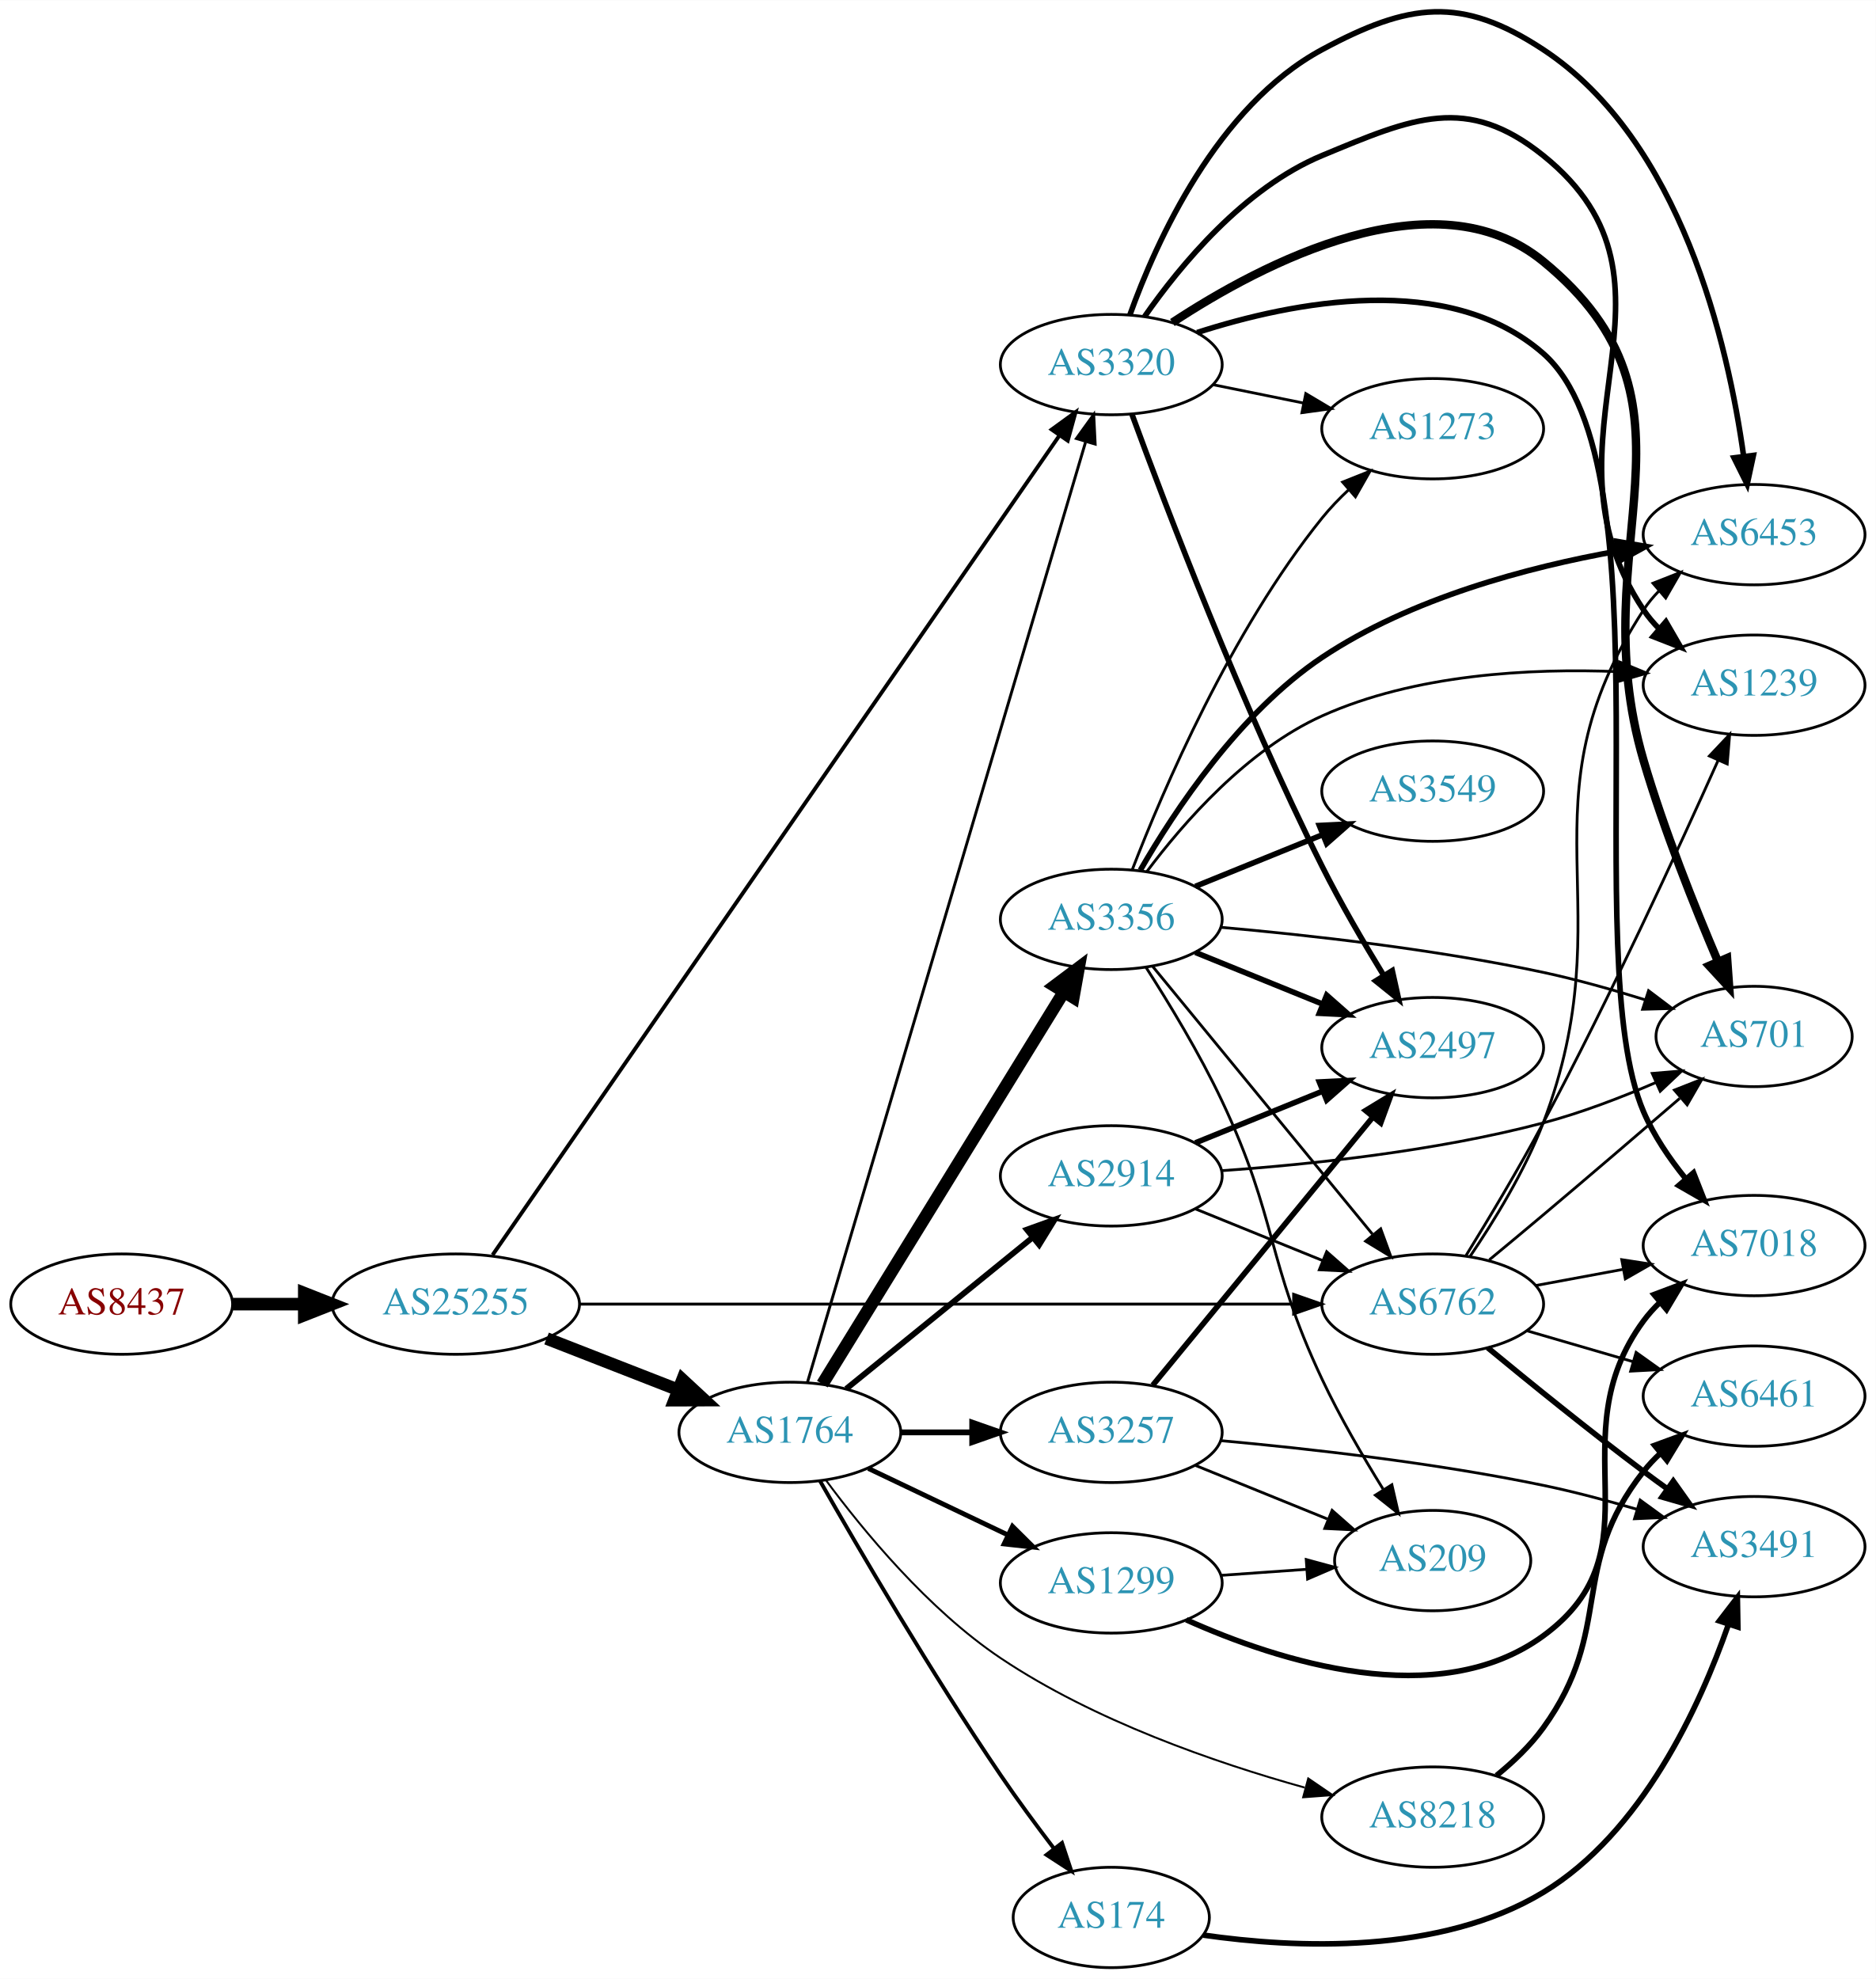
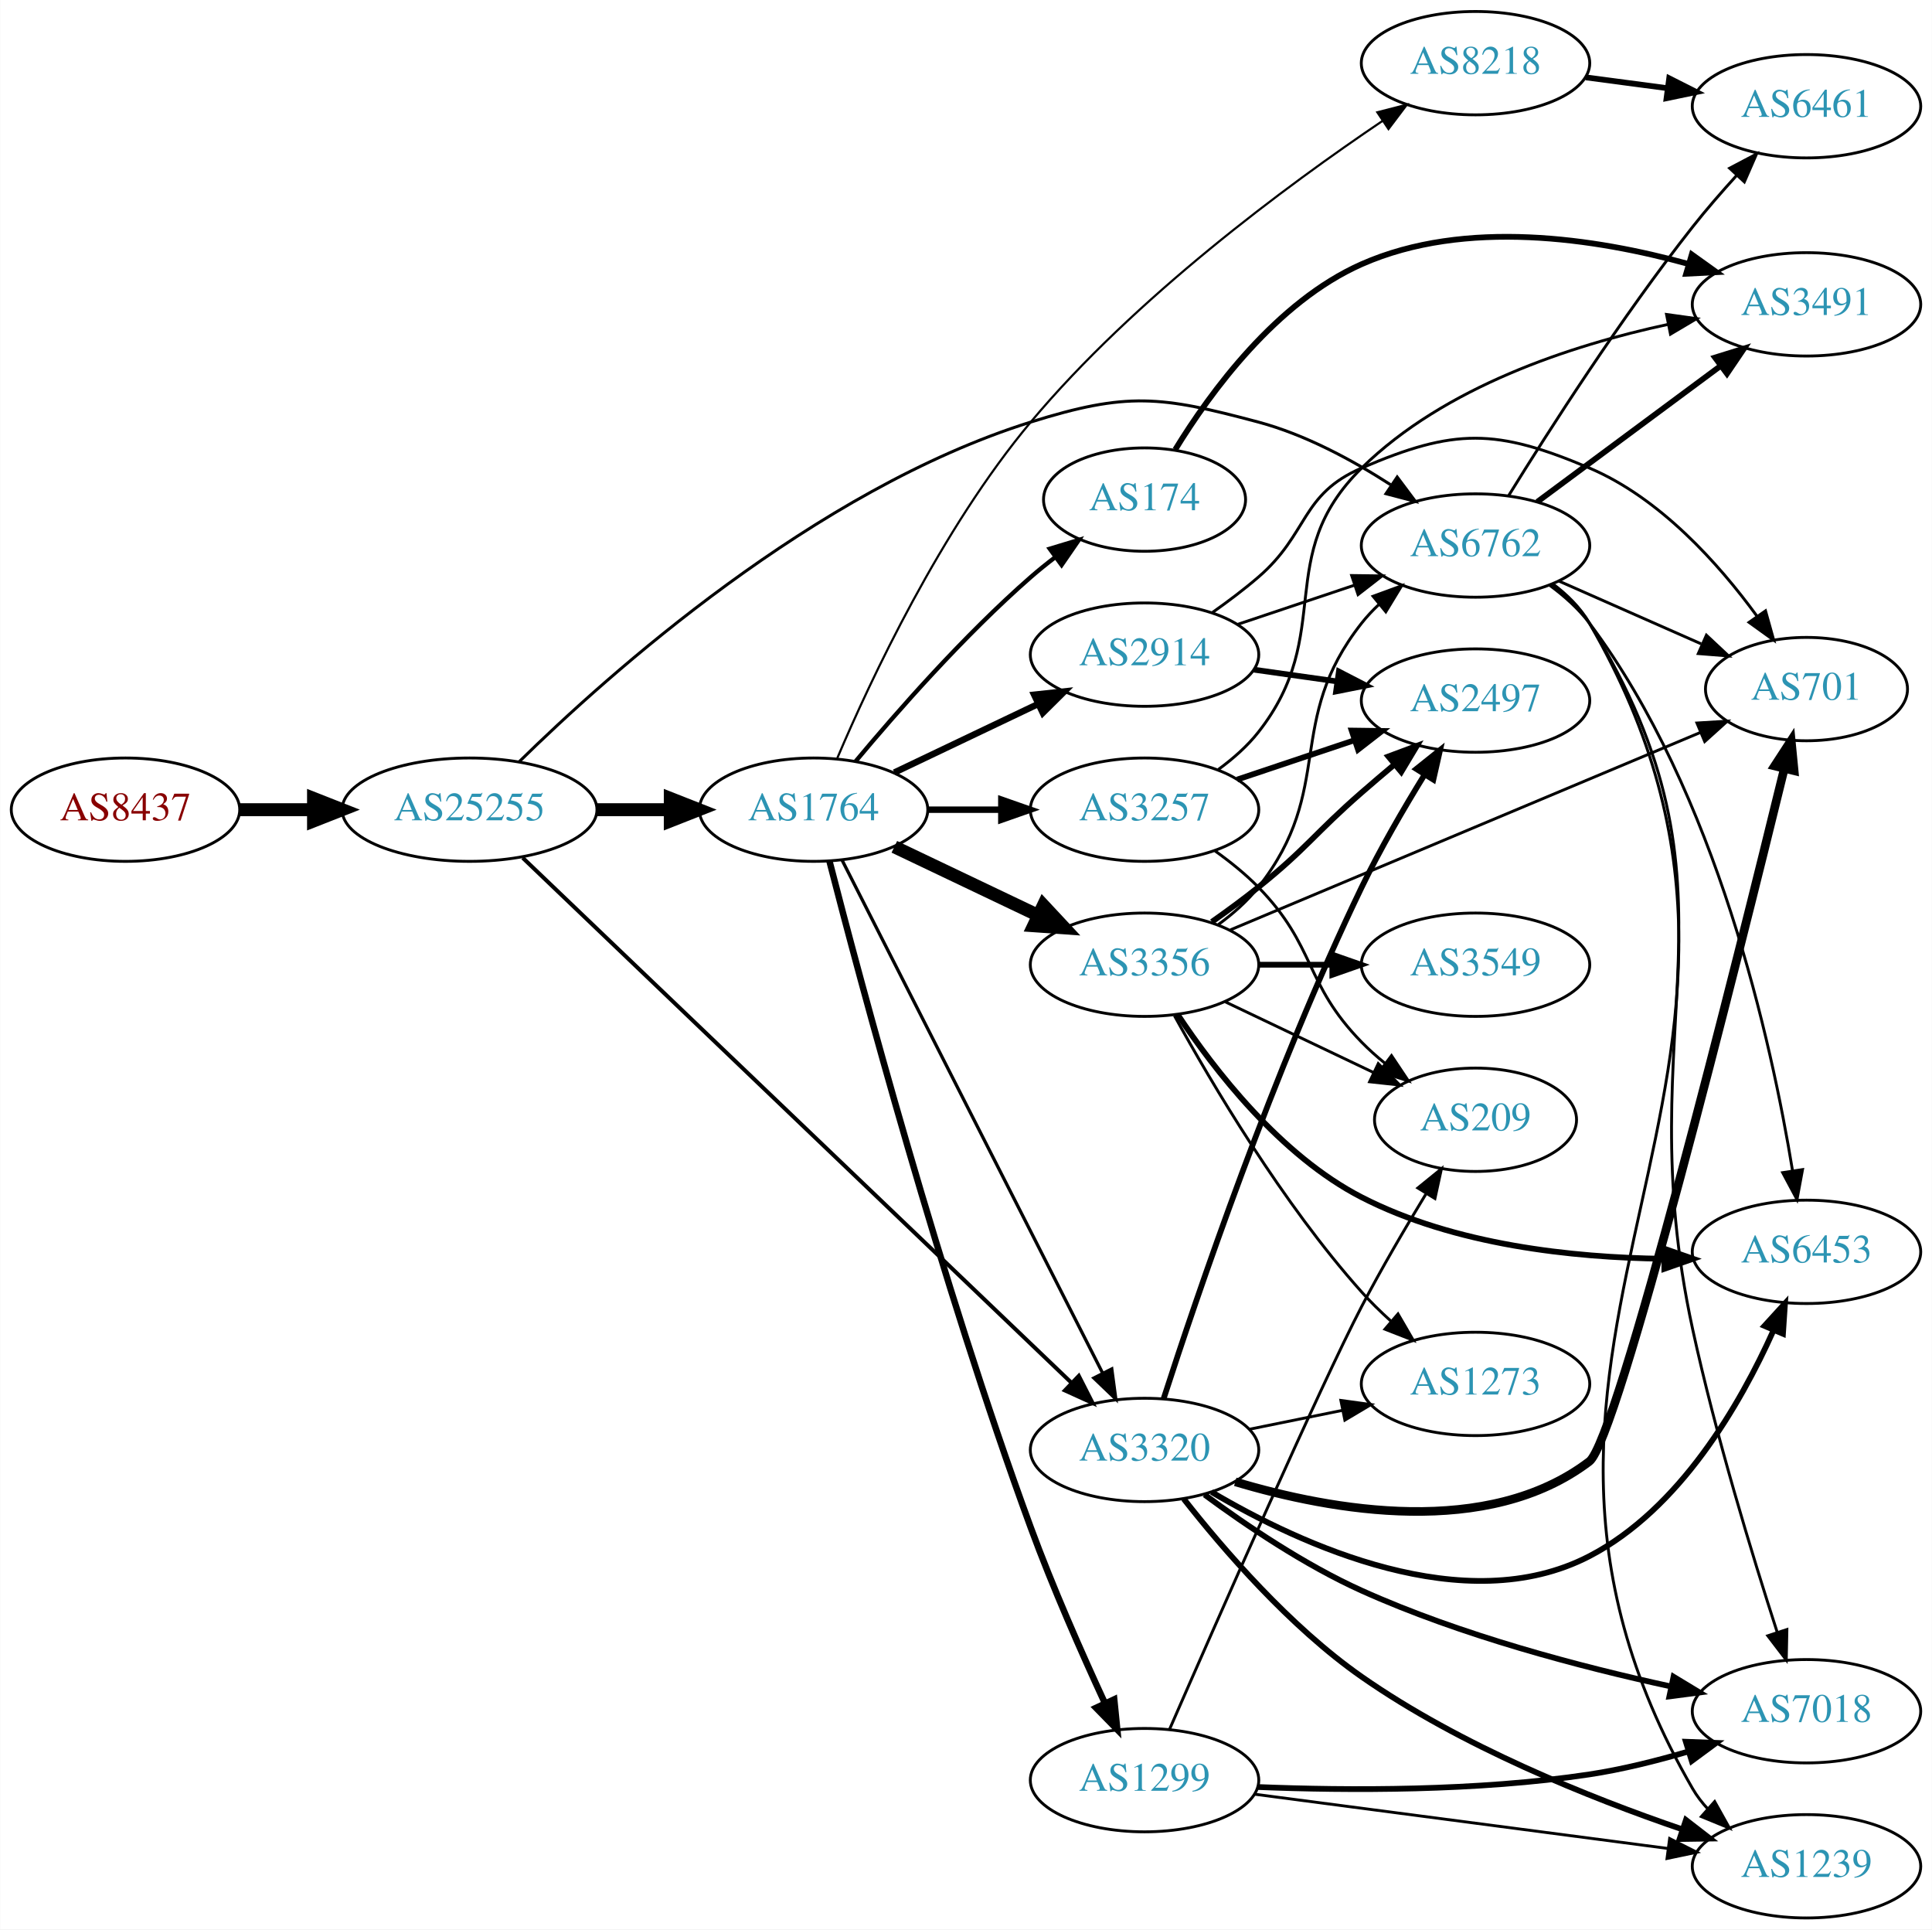
- <svg xmlns="http://www.w3.org/2000/svg" xmlns:xlink="http://www.w3.org/1999/xlink" width="673pt" height="710pt" viewBox="0.00 0.00 672.86 709.70">
-   <g id="graph0" class="graph" transform="scale(1 1) rotate(0) translate(4 705.702)">
-     <polygon fill="white" stroke="none" points="-4,4 -4,-705.702 668.857,-705.702 668.857,4 -4,4" />
+ <svg xmlns="http://www.w3.org/2000/svg" xmlns:xlink="http://www.w3.org/1999/xlink" width="673pt" height="672pt" viewBox="0.00 0.00 672.86 672.00">
+   <g id="graph0" class="graph" transform="scale(1 1) rotate(0) translate(4 668)">
+     <polygon fill="white" stroke="none" points="-4,4 -4,-668 668.857,-668 668.857,4 -4,4" />
    <g id="node1" class="node">
      <g id="a_node1">
        <a xlink:href="/asn/8437" xlink:title="AS8437 ~ Hutchison Drei Austria GmbH [AT]">
-           <ellipse fill="#ffffff" stroke="black" cx="39.647" cy="-238" rx="39.794" ry="18" />
-           <text text-anchor="middle" x="39.647" y="-234.3" font-family="Times,serif" font-size="14.00" fill="#880000">AS8437</text>
+           <ellipse fill="#ffffff" stroke="black" cx="39.647" cy="-386" rx="39.794" ry="18" />
+           <text text-anchor="middle" x="39.647" y="-382.3" font-family="Times,serif" font-size="14.00" fill="#880000">AS8437</text>
        </a>
      </g>
    </g>
    <g id="node2" class="node">
      <g id="a_node2">
        <a xlink:href="/asn/25255" xlink:title="AS25255 ~ ==&gt; TELE2 AUSTRIA &lt;== [AT]">
-           <ellipse fill="#ffffff" stroke="black" cx="159.489" cy="-238" rx="44.393" ry="18" />
-           <text text-anchor="middle" x="159.489" y="-234.3" font-family="Times,serif" font-size="14.00" fill="#2c94b3">AS25255</text>
+           <ellipse fill="#ffffff" stroke="black" cx="159.489" cy="-386" rx="44.393" ry="18" />
+           <text text-anchor="middle" x="159.489" y="-382.3" font-family="Times,serif" font-size="14.00" fill="#2c94b3">AS25255</text>
        </a>
      </g>
    </g>
    <g id="edge1" class="edge">
-       <path fill="none" stroke="black" stroke-width="4.5" d="M79.559,-238C87.662,-238 96.337,-238 104.863,-238" />
-       <polygon fill="black" stroke="black" stroke-width="4.5" points="105.141,-241.938 115.141,-238 105.141,-234.063 105.141,-241.938" />
+       <path fill="none" stroke="black" stroke-width="4.5" d="M79.559,-386C87.662,-386 96.337,-386 104.863,-386" />
+       <polygon fill="black" stroke="black" stroke-width="4.5" points="105.141,-389.938 115.141,-386 105.141,-382.063 105.141,-389.938" />
    </g>
    <g id="node3" class="node">
      <g id="a_node3">
        <a xlink:href="/asn/1764" xlink:title="AS1764 ~ NEXTLAYER-AS [AT]">
-           <ellipse fill="#ffffff" stroke="black" cx="279.332" cy="-192" rx="39.794" ry="18" />
-           <text text-anchor="middle" x="279.332" y="-188.3" font-family="Times,serif" font-size="14.00" fill="#2c94b3">AS1764</text>
+           <ellipse fill="#ffffff" stroke="black" cx="279.332" cy="-386" rx="39.794" ry="18" />
+           <text text-anchor="middle" x="279.332" y="-382.3" font-family="Times,serif" font-size="14.00" fill="#2c94b3">AS1764</text>
        </a>
      </g>
    </g>
    <g id="edge2" class="edge">
-       <path fill="none" stroke="black" stroke-width="4.5" d="M192.069,-225.673C206.498,-220.04 223.737,-213.311 238.999,-207.354" />
-       <polygon fill="black" stroke="black" stroke-width="4.5" points="240.809,-210.874 248.692,-203.57 237.945,-203.538 240.809,-210.874" />
+       <path fill="none" stroke="black" stroke-width="4.5" d="M203.7,-386C212.013,-386 220.775,-386 229.258,-386" />
+       <polygon fill="black" stroke="black" stroke-width="4.5" points="229.416,-389.938 239.416,-386 229.416,-382.063 229.416,-389.938" />
    </g>
    <g id="node4" class="node">
      <g id="a_node4">
-         <a xlink:href="/asn/3320" xlink:title="AS3320 ~ DTAG [DE]">
-           <ellipse fill="#ffffff" stroke="black" cx="394.625" cy="-575" rx="39.794" ry="18" />
-           <text text-anchor="middle" x="394.625" y="-571.3" font-family="Times,serif" font-size="14.00" fill="#2c94b3">AS3320</text>
+         <a xlink:href="/asn/6762" xlink:title="AS6762 ~ TELECOM ITALIA SPARKLE S.p.A. [IT]">
+           <ellipse fill="#ffffff" stroke="black" cx="509.918" cy="-478" rx="39.794" ry="18" />
+           <text text-anchor="middle" x="509.918" y="-474.3" font-family="Times,serif" font-size="14.00" fill="#2c94b3">AS6762</text>
        </a>
      </g>
    </g>
    <g id="edge3" class="edge">
-       <path fill="none" stroke="black" stroke-width="1.385" d="M172.695,-255.644C211.262,-311.392 330.62,-483.927 375.932,-549.425" />
-       <polygon fill="black" stroke="black" stroke-width="1.385" points="373.25,-551.7 381.818,-557.933 379.007,-547.718 373.25,-551.7" />
+       <path fill="none" stroke="black" stroke-width="1.038" d="M176.757,-402.673C207.922,-433.274 279.665,-497.423 354.978,-521 388.61,-531.528 400.226,-530.104 434.271,-521 450.588,-516.636 467.037,-507.754 480.324,-499.189" />
+       <polygon fill="black" stroke="black" stroke-width="1.038" points="482.633,-501.855 488.978,-493.37 478.727,-496.046 482.633,-501.855" />
    </g>
    <g id="node5" class="node">
      <g id="a_node5">
-         <a xlink:href="/asn/6762" xlink:title="AS6762 ~ TELECOM ITALIA SPARKLE S.p.A. [IT]">
-           <ellipse fill="#ffffff" stroke="black" cx="509.918" cy="-238" rx="39.794" ry="18" />
-           <text text-anchor="middle" x="509.918" y="-234.3" font-family="Times,serif" font-size="14.00" fill="#2c94b3">AS6762</text>
+         <a xlink:href="/asn/3320" xlink:title="AS3320 ~ DTAG [DE]">
+           <ellipse fill="#ffffff" stroke="black" cx="394.625" cy="-163" rx="39.794" ry="18" />
+           <text text-anchor="middle" x="394.625" y="-159.3" font-family="Times,serif" font-size="14.00" fill="#2c94b3">AS3320</text>
        </a>
      </g>
    </g>
    <g id="edge4" class="edge">
-       <path fill="none" stroke="black" stroke-width="1.038" d="M203.913,-238C269.07,-238 391.745,-238 459.984,-238" />
-       <polygon fill="black" stroke="black" stroke-width="1.038" points="460.047,-241.5 470.047,-238 460.047,-234.5 460.047,-241.5" />
+       <path fill="none" stroke="black" stroke-width="1.385" d="M178.012,-369.239C219.14,-329.899 321.936,-231.572 369.179,-186.383" />
+       <polygon fill="black" stroke="black" stroke-width="1.385" points="371.725,-188.791 376.532,-179.35 366.886,-183.733 371.725,-188.791" />
    </g>
    <g id="edge11" class="edge">
-       <path fill="none" stroke="black" stroke-width="1.038" d="M285.644,-209.959C303.782,-271.276 363.353,-472.662 385.359,-547.057" />
-       <polygon fill="black" stroke="black" stroke-width="1.038" points="382.131,-548.483 388.324,-557.08 388.843,-546.498 382.131,-548.483" />
+       <path fill="none" stroke="black" stroke-width="1.125" d="M289.222,-368.502C308.945,-329.679 356.475,-236.123 379.986,-189.846" />
+       <polygon fill="black" stroke="black" stroke-width="1.125" points="383.21,-191.226 384.619,-180.726 376.969,-188.056 383.21,-191.226" />
    </g>
    <g id="node6" class="node">
      <g id="a_node6">
-         <a xlink:href="/asn/8218" xlink:title="AS8218 ~ legacy Neotelecoms [FR]">
-           <ellipse fill="#ffffff" stroke="black" cx="509.918" cy="-54" rx="39.794" ry="18" />
-           <text text-anchor="middle" x="509.918" y="-50.3" font-family="Times,serif" font-size="14.00" fill="#2c94b3">AS8218</text>
+         <a xlink:href="/asn/3356" xlink:title="AS3356 ~ Level 3 Parent, LLC [US]">
+           <ellipse fill="#ffffff" stroke="black" cx="394.625" cy="-332" rx="39.794" ry="18" />
+           <text text-anchor="middle" x="394.625" y="-328.3" font-family="Times,serif" font-size="14.00" fill="#2c94b3">AS3356</text>
        </a>
      </g>
    </g>
    <g id="edge5" class="edge">
-       <path fill="none" stroke="black" stroke-width="0.692" d="M292.23,-174.9C305.618,-156.791 328.925,-128.459 354.978,-111 388.41,-88.596 431.801,-73.564 463.99,-64.589" />
-       <polygon fill="black" stroke="black" stroke-width="0.692" points="465.276,-67.868 474.021,-61.886 463.455,-61.109 465.276,-67.868" />
+       <path fill="none" stroke="black" stroke-width="4.5" d="M307.468,-373.066C322.462,-365.919 341.283,-356.948 357.506,-349.215" />
+       <polygon fill="black" stroke="black" stroke-width="4.5" points="359.377,-352.686 366.71,-344.829 355.988,-345.577 359.377,-352.686" />
    </g>
    <g id="node7" class="node">
      <g id="a_node7">
-         <a xlink:href="/asn/3356" xlink:title="AS3356 ~ Level 3 Parent, LLC [US]">
-           <ellipse fill="#ffffff" stroke="black" cx="394.625" cy="-376" rx="39.794" ry="18" />
-           <text text-anchor="middle" x="394.625" y="-372.3" font-family="Times,serif" font-size="14.00" fill="#2c94b3">AS3356</text>
+         <a xlink:href="/asn/3257" xlink:title="AS3257 ~ GTT [DE]">
+           <ellipse fill="#ffffff" stroke="black" cx="394.625" cy="-386" rx="39.794" ry="18" />
+           <text text-anchor="middle" x="394.625" y="-382.3" font-family="Times,serif" font-size="14.00" fill="#2c94b3">AS3257</text>
        </a>
      </g>
    </g>
    <g id="edge6" class="edge">
-       <path fill="none" stroke="black" stroke-width="4.5" d="M290.99,-209.31C310.896,-241.639 353.831,-311.372 377.371,-349.603" />
-       <polygon fill="black" stroke="black" stroke-width="4.5" points="374.316,-352.151 382.912,-358.602 381.022,-348.022 374.316,-352.151" />
+       <path fill="none" stroke="black" stroke-width="2.25" d="M319.004,-386C327.207,-386 335.971,-386 344.503,-386" />
+       <polygon fill="black" stroke="black" stroke-width="2.25" points="344.742,-389.5 354.742,-386 344.742,-382.5 344.742,-389.5" />
    </g>
    <g id="node8" class="node">
      <g id="a_node8">
-         <a xlink:href="/asn/1299" xlink:title="AS1299 ~ Telia Carrier [EU]">
-           <ellipse fill="#ffffff" stroke="black" cx="394.625" cy="-138" rx="39.794" ry="18" />
-           <text text-anchor="middle" x="394.625" y="-134.3" font-family="Times,serif" font-size="14.00" fill="#2c94b3">AS1299</text>
+         <a xlink:href="/asn/2914" xlink:title="AS2914 ~ NTT America, Inc. [US]">
+           <ellipse fill="#ffffff" stroke="black" cx="394.625" cy="-440" rx="39.794" ry="18" />
+           <text text-anchor="middle" x="394.625" y="-436.3" font-family="Times,serif" font-size="14.00" fill="#2c94b3">AS2914</text>
        </a>
      </g>
    </g>
    <g id="edge7" class="edge">
-       <path fill="none" stroke="black" stroke-width="1.731" d="M307.468,-179.066C322.462,-171.919 341.283,-162.948 357.506,-155.215" />
-       <polygon fill="black" stroke="black" stroke-width="1.731" points="359.188,-158.291 366.71,-150.829 356.177,-151.972 359.188,-158.291" />
+       <path fill="none" stroke="black" stroke-width="2.25" d="M307.468,-398.934C322.462,-406.081 341.283,-415.052 357.506,-422.785" />
+       <polygon fill="black" stroke="black" stroke-width="2.25" points="356.177,-426.028 366.71,-427.171 359.188,-419.709 356.177,-426.028" />
    </g>
    <g id="node9" class="node">
      <g id="a_node9">
        <a xlink:href="/asn/174" xlink:title="AS174 ~ Cogent Communications [US]">
-           <ellipse fill="#ffffff" stroke="black" cx="394.625" cy="-18" rx="35.194" ry="18" />
-           <text text-anchor="middle" x="394.625" y="-14.3" font-family="Times,serif" font-size="14.00" fill="#2c94b3">AS174</text>
+           <ellipse fill="#ffffff" stroke="black" cx="394.625" cy="-494" rx="35.194" ry="18" />
+           <text text-anchor="middle" x="394.625" y="-490.3" font-family="Times,serif" font-size="14.00" fill="#2c94b3">AS174</text>
        </a>
      </g>
    </g>
    <g id="edge8" class="edge">
-       <path fill="none" stroke="black" stroke-width="1.385" d="M290.17,-174.536C303.955,-150.367 330.125,-105.566 354.978,-69 360.911,-60.272 367.762,-50.998 374.034,-42.786" />
-       <polygon fill="black" stroke="black" stroke-width="1.385" points="376.952,-44.733 380.296,-34.68 371.413,-40.453 376.952,-44.733" />
+       <path fill="none" stroke="black" stroke-width="1.5" d="M293.962,-402.817C308.244,-419.929 331.791,-446.745 354.978,-467 357.648,-469.332 360.521,-471.648 363.451,-473.886" />
+       <polygon fill="black" stroke="black" stroke-width="1.5" points="361.602,-476.87 371.742,-479.939 365.729,-471.216 361.602,-476.87" />
    </g>
    <g id="node10" class="node">
      <g id="a_node10">
-         <a xlink:href="/asn/2914" xlink:title="AS2914 ~ NTT America, Inc. [US]">
-           <ellipse fill="#ffffff" stroke="black" cx="394.625" cy="-284" rx="39.794" ry="18" />
-           <text text-anchor="middle" x="394.625" y="-280.3" font-family="Times,serif" font-size="14.00" fill="#2c94b3">AS2914</text>
+         <a xlink:href="/asn/1299" xlink:title="AS1299 ~ Telia Carrier [EU]">
+           <ellipse fill="#ffffff" stroke="black" cx="394.625" cy="-48" rx="39.794" ry="18" />
+           <text text-anchor="middle" x="394.625" y="-44.3" font-family="Times,serif" font-size="14.00" fill="#2c94b3">AS1299</text>
        </a>
      </g>
    </g>
    <g id="edge9" class="edge">
-       <path fill="none" stroke="black" stroke-width="2.077" d="M299.55,-207.607C317.942,-222.542 345.862,-245.214 366.512,-261.983" />
-       <polygon fill="black" stroke="black" stroke-width="2.077" points="364.342,-264.73 374.312,-268.317 368.755,-259.296 364.342,-264.73" />
+       <path fill="none" stroke="black" stroke-width="2.25" d="M284.841,-368.174C295.473,-326.84 323.589,-221.464 354.978,-136 362.624,-115.181 372.748,-92.259 380.716,-75.029" />
+       <polygon fill="black" stroke="black" stroke-width="2.25" points="384.059,-76.143 385.123,-65.602 377.718,-73.178 384.059,-76.143" />
    </g>
    <g id="node11" class="node">
      <g id="a_node11">
-         <a xlink:href="/asn/3257" xlink:title="AS3257 ~ GTT [DE]">
-           <ellipse fill="#ffffff" stroke="black" cx="394.625" cy="-192" rx="39.794" ry="18" />
-           <text text-anchor="middle" x="394.625" y="-188.3" font-family="Times,serif" font-size="14.00" fill="#2c94b3">AS3257</text>
+         <a xlink:href="/asn/8218" xlink:title="AS8218 ~ legacy Neotelecoms [FR]">
+           <ellipse fill="#ffffff" stroke="black" cx="509.918" cy="-646" rx="39.794" ry="18" />
+           <text text-anchor="middle" x="509.918" y="-642.3" font-family="Times,serif" font-size="14.00" fill="#2c94b3">AS8218</text>
        </a>
      </g>
    </g>
    <g id="edge10" class="edge">
-       <path fill="none" stroke="black" stroke-width="2.077" d="M319.004,-192C327.207,-192 335.971,-192 344.503,-192" />
-       <polygon fill="black" stroke="black" stroke-width="2.077" points="344.742,-195.5 354.742,-192 344.742,-188.5 344.742,-195.5" />
+       <path fill="none" stroke="black" stroke-width="0.75" d="M287.595,-403.95C299.162,-431.158 323.691,-483.623 354.978,-521 391.187,-564.257 444.11,-603.35 477.517,-625.888" />
+       <polygon fill="black" stroke="black" stroke-width="0.75" points="475.717,-628.894 485.98,-631.524 479.597,-623.068 475.717,-628.894" />
+     </g>
+     <g id="node12" class="node">
+       <g id="a_node12">
+         <a xlink:href="/asn/6461" xlink:title="AS6461 ~ Zayo Bandwidth [US]">
+           <ellipse fill="#ffffff" stroke="black" cx="625.21" cy="-631" rx="39.794" ry="18" />
+           <text text-anchor="middle" x="625.21" y="-627.3" font-family="Times,serif" font-size="14.00" fill="#2c94b3">AS6461</text>
+         </a>
+       </g>
+     </g>
+     <g id="edge34" class="edge">
+       <path fill="none" stroke="black" d="M521.522,-495.491C535.339,-517.855 560.68,-557.458 585.564,-589 590.29,-594.99 595.669,-601.177 600.881,-606.899" />
+       <polygon fill="black" stroke="black" points="598.437,-609.411 607.808,-614.354 603.564,-604.646 598.437,-609.411" />
    </g>
    <g id="node14" class="node">
      <g id="a_node14">
-         <a xlink:href="/asn/2497" xlink:title="AS2497 ~ Internet Initiative Japan Inc. [JP]">
-           <ellipse fill="#ffffff" stroke="black" cx="509.918" cy="-330" rx="39.794" ry="18" />
-           <text text-anchor="middle" x="509.918" y="-326.3" font-family="Times,serif" font-size="14.00" fill="#2c94b3">AS2497</text>
-         </a>
-       </g>
-     </g>
-     <g id="edge21" class="edge">
-       <path fill="none" stroke="black" stroke-width="2" d="M402.016,-557.251C414.011,-524.531 441.309,-452.762 470.271,-395 476.864,-381.85 485.089,-367.759 492.255,-356.07" />
-       <polygon fill="black" stroke="black" stroke-width="2" points="495.416,-357.615 497.723,-347.275 489.471,-353.92 495.416,-357.615" />
+         <a xlink:href="/asn/1239" xlink:title="AS1239 ~ Sprint [US]">
+           <ellipse fill="#ffffff" stroke="black" cx="625.21" cy="-18" rx="39.794" ry="18" />
+           <text text-anchor="middle" x="625.21" y="-14.3" font-family="Times,serif" font-size="14.00" fill="#2c94b3">AS1239</text>
+         </a>
+       </g>
+     </g>
+     <g id="edge30" class="edge">
+       <path fill="none" stroke="black" d="M536.746,-464.711C541.776,-460.95 546.448,-456.384 549.564,-451 640.315,-294.218 494.813,-201.782 585.564,-45 587.025,-42.477 588.827,-40.132 590.848,-37.967" />
+       <polygon fill="black" stroke="black" points="593.22,-40.542 598.382,-31.289 588.577,-35.303 593.22,-40.542" />
    </g>
    <g id="node15" class="node">
      <g id="a_node15">
-         <a xlink:href="/asn/1239" xlink:title="AS1239 ~ Sprint [US]">
-           <ellipse fill="#ffffff" stroke="black" cx="625.21" cy="-460" rx="39.794" ry="18" />
-           <text text-anchor="middle" x="625.21" y="-456.3" font-family="Times,serif" font-size="14.00" fill="#2c94b3">AS1239</text>
-         </a>
-       </g>
-     </g>
-     <g id="edge24" class="edge">
-       <path fill="none" stroke="black" stroke-width="2" d="M406.605,-592.283C419.362,-610.573 442.28,-638.367 470.271,-650 502.814,-663.525 522.089,-672.069 549.564,-650 607.405,-603.54 544.338,-548.682 585.564,-487 587.184,-484.576 589.102,-482.303 591.203,-480.188" />
-       <polygon fill="black" stroke="black" stroke-width="2" points="593.57,-482.768 598.886,-473.604 589.016,-477.453 593.57,-482.768" />
+         <a xlink:href="/asn/7018" xlink:title="AS7018 ~ AT&amp;T Services, Inc. [US]">
+           <ellipse fill="#ffffff" stroke="black" cx="625.21" cy="-72" rx="39.794" ry="18" />
+           <text text-anchor="middle" x="625.21" y="-68.3" font-family="Times,serif" font-size="14.00" fill="#2c94b3">AS7018</text>
+         </a>
+       </g>
+     </g>
+     <g id="edge31" class="edge">
+       <path fill="none" stroke="black" d="M536.521,-464.576C541.562,-460.823 546.296,-456.293 549.564,-451 607.616,-356.98 562.092,-312.976 585.564,-205 593.59,-168.077 606.325,-126.37 614.963,-99.665" />
+       <polygon fill="black" stroke="black" points="618.384,-100.461 618.166,-89.869 611.731,-98.286 618.384,-100.461" />
    </g>
    <g id="node16" class="node">
      <g id="a_node16">
        <a xlink:href="/asn/6453" xlink:title="AS6453 ~ TATA COMMUNICATIONS (AMERICA) INC [US]">
-           <ellipse fill="#ffffff" stroke="black" cx="625.21" cy="-514" rx="39.794" ry="18" />
-           <text text-anchor="middle" x="625.21" y="-510.3" font-family="Times,serif" font-size="14.00" fill="#2c94b3">AS6453</text>
-         </a>
-       </g>
-     </g>
-     <g id="edge23" class="edge">
-       <path fill="none" stroke="black" stroke-width="2" d="M401.284,-592.786C410.755,-619.167 432.585,-667.729 470.271,-688 501.307,-704.694 520.14,-707.395 549.564,-688 599.07,-655.369 615.871,-582.335 621.477,-542.036" />
-       <polygon fill="black" stroke="black" stroke-width="2" points="624.956,-542.426 622.728,-532.068 618.01,-541.555 624.956,-542.426" />
+           <ellipse fill="#ffffff" stroke="black" cx="625.21" cy="-232" rx="39.794" ry="18" />
+           <text text-anchor="middle" x="625.21" y="-228.3" font-family="Times,serif" font-size="14.00" fill="#2c94b3">AS6453</text>
+         </a>
+       </g>
+     </g>
+     <g id="edge32" class="edge">
+       <path fill="none" stroke="black" d="M535.823,-464.1C540.901,-460.371 545.826,-455.972 549.564,-451 593.946,-391.977 613.08,-304.786 620.34,-260.322" />
+       <polygon fill="black" stroke="black" points="623.831,-260.652 621.901,-250.234 616.913,-259.581 623.831,-260.652" />
    </g>
    <g id="node17" class="node">
      <g id="a_node17">
-         <a xlink:href="/asn/1273" xlink:title="AS1273 ~ Vodafone Group PLC [EU]">
-           <ellipse fill="#ffffff" stroke="black" cx="509.918" cy="-552" rx="39.794" ry="18" />
-           <text text-anchor="middle" x="509.918" y="-548.3" font-family="Times,serif" font-size="14.00" fill="#2c94b3">AS1273</text>
-         </a>
-       </g>
-     </g>
-     <g id="edge26" class="edge">
-       <path fill="none" stroke="black" d="M431.16,-567.786C441.389,-565.709 452.689,-563.415 463.432,-561.234" />
-       <polygon fill="black" stroke="black" points="464.404,-564.608 473.508,-559.189 463.011,-557.748 464.404,-564.608" />
+         <a xlink:href="/asn/701" xlink:title="AS701 ~ UUNET [US]">
+           <ellipse fill="#ffffff" stroke="black" cx="625.21" cy="-428" rx="35.194" ry="18" />
+           <text text-anchor="middle" x="625.21" y="-424.3" font-family="Times,serif" font-size="14.00" fill="#2c94b3">AS701</text>
+         </a>
+       </g>
+     </g>
+     <g id="edge33" class="edge">
+       <path fill="none" stroke="black" d="M538.923,-465.64C553.899,-459.031 572.501,-450.821 588.506,-443.757" />
+       <polygon fill="black" stroke="black" points="590.346,-446.772 598.081,-439.532 587.519,-440.367 590.346,-446.772" />
+     </g>
+     <g id="node19" class="node">
+       <g id="a_node19">
+         <a xlink:href="/asn/3491" xlink:title="AS3491 ~ PCCW Global, Inc. [US]">
+           <ellipse fill="#ffffff" stroke="black" cx="625.21" cy="-562" rx="39.794" ry="18" />
+           <text text-anchor="middle" x="625.21" y="-558.3" font-family="Times,serif" font-size="14.00" fill="#2c94b3">AS3491</text>
+         </a>
+       </g>
+     </g>
+     <g id="edge29" class="edge">
+       <path fill="none" stroke="black" stroke-width="2" d="M531.434,-493.212C549.288,-506.45 575.361,-525.781 595.324,-540.583" />
+       <polygon fill="black" stroke="black" stroke-width="2" points="593.346,-543.473 603.464,-546.618 597.515,-537.85 593.346,-543.473" />
+     </g>
+     <g id="node13" class="node">
+       <g id="a_node13">
+         <a xlink:href="/asn/2497" xlink:title="AS2497 ~ Internet Initiative Japan Inc. [JP]">
+           <ellipse fill="#ffffff" stroke="black" cx="509.918" cy="-424" rx="39.794" ry="18" />
+           <text text-anchor="middle" x="509.918" y="-420.3" font-family="Times,serif" font-size="14.00" fill="#2c94b3">AS2497</text>
+         </a>
+       </g>
+     </g>
+     <g id="edge13" class="edge">
+       <path fill="none" stroke="black" stroke-width="2" d="M401.318,-180.999C412.655,-216.045 439.615,-295.562 470.271,-359 476.671,-372.245 484.873,-386.347 492.072,-398.02" />
+       <polygon fill="black" stroke="black" stroke-width="2" points="489.299,-400.185 497.577,-406.797 495.229,-396.465 489.299,-400.185" />
+     </g>
+     <g id="edge14" class="edge">
+       <path fill="none" stroke="black" stroke-width="2" d="M408.288,-145.945C421.971,-128.484 445.205,-101.496 470.271,-84 504.845,-59.867 549.64,-41.898 581.985,-30.853" />
+       <polygon fill="black" stroke="black" stroke-width="2" points="583.218,-34.132 591.598,-27.649 581.004,-27.491 583.218,-34.132" />
+     </g>
+     <g id="edge15" class="edge">
+       <path fill="none" stroke="black" stroke-width="2" d="M415.528,-147.43C430.017,-136.739 450.486,-122.921 470.271,-114 504.872,-98.398 546.53,-87.466 577.781,-80.674" />
+       <polygon fill="black" stroke="black" stroke-width="2" points="578.892,-84.017 587.955,-78.529 577.448,-77.168 578.892,-84.017" />
+     </g>
+     <g id="edge16" class="edge">
+       <path fill="none" stroke="black" stroke-width="2" d="M417.955,-148.358C448.999,-130.007 506.258,-103.53 549.564,-126 581.135,-142.381 602.173,-178.928 613.651,-204.504" />
+       <polygon fill="black" stroke="black" stroke-width="2" points="610.575,-206.212 617.719,-214.036 617.013,-203.464 610.575,-206.212" />
+     </g>
+     <g id="edge17" class="edge">
+       <path fill="none" stroke="black" stroke-width="3" d="M426.226,-151.905C459.997,-141.796 514.236,-132.14 549.564,-159 559.406,-166.483 600.995,-332.99 617.46,-400.219" />
+       <polygon fill="black" stroke="black" stroke-width="3" points="614.104,-401.233 619.878,-410.117 620.904,-399.572 614.104,-401.233" />
    </g>
    <g id="node18" class="node">
      <g id="a_node18">
-         <a xlink:href="/asn/701" xlink:title="AS701 ~ UUNET [US]">
-           <ellipse fill="#ffffff" stroke="black" cx="625.21" cy="-334" rx="35.194" ry="18" />
-           <text text-anchor="middle" x="625.21" y="-330.3" font-family="Times,serif" font-size="14.00" fill="#2c94b3">AS701</text>
-         </a>
-       </g>
+         <a xlink:href="/asn/1273" xlink:title="AS1273 ~ Vodafone Group PLC [EU]">
+           <ellipse fill="#ffffff" stroke="black" cx="509.918" cy="-186" rx="39.794" ry="18" />
+           <text text-anchor="middle" x="509.918" y="-182.3" font-family="Times,serif" font-size="14.00" fill="#2c94b3">AS1273</text>
+         </a>
+       </g>
+     </g>
+     <g id="edge18" class="edge">
+       <path fill="none" stroke="black" d="M431.16,-170.214C441.389,-172.291 452.689,-174.585 463.432,-176.766" />
+       <polygon fill="black" stroke="black" points="463.011,-180.252 473.508,-178.811 464.404,-173.392 463.011,-180.252" />
+     </g>
+     <g id="edge27" class="edge">
+       <path fill="none" stroke="black" d="M420.368,-346.025C425.454,-349.748 430.423,-354.113 434.271,-359 461.433,-393.498 443.109,-416.502 470.271,-451 472.075,-453.291 474.125,-455.467 476.318,-457.516" />
+       <polygon fill="black" stroke="black" points="474.227,-460.328 484.174,-463.975 478.672,-454.92 474.227,-460.328" />
    </g>
    <g id="edge22" class="edge">
-       <path fill="none" stroke="black" stroke-width="3" d="M416.545,-590.084C448.706,-611.268 510.647,-643.869 549.564,-612 612.347,-560.586 562.723,-510.868 585.564,-433 592.894,-408.009 603.89,-380.48 612.281,-360.808" />
-       <polygon fill="black" stroke="black" stroke-width="3" points="615.523,-362.129 616.281,-351.561 609.098,-359.35 615.523,-362.129" />
+       <path fill="none" stroke="black" stroke-width="2" d="M418.064,-346.93C423.473,-350.731 429.163,-354.904 434.271,-359 451.204,-372.578 453.907,-377.741 470.271,-392 473.937,-395.194 477.841,-398.516 481.705,-401.759" />
+       <polygon fill="black" stroke="black" stroke-width="2" points="479.567,-404.533 489.493,-408.237 484.043,-399.151 479.567,-404.533" />
+     </g>
+     <g id="edge24" class="edge">
+       <path fill="none" stroke="black" stroke-width="2" d="M406.117,-314.728C418.753,-295.615 441.863,-265.591 470.271,-251 502.66,-234.364 543.78,-230.001 575.372,-229.588" />
+       <polygon fill="black" stroke="black" stroke-width="2" points="575.694,-233.088 585.694,-229.587 575.694,-226.088 575.694,-233.088" />
+     </g>
+     <g id="edge25" class="edge">
+       <path fill="none" stroke="black" d="M424.575,-344.158C466.21,-361.644 542.951,-393.873 588.194,-412.874" />
+       <polygon fill="black" stroke="black" points="587.043,-416.187 597.619,-416.832 589.754,-409.733 587.043,-416.187" />
+     </g>
+     <g id="edge26" class="edge">
+       <path fill="none" stroke="black" d="M405.028,-314.253C417.928,-290.804 442.679,-248.865 470.271,-218 473.359,-214.546 476.832,-211.146 480.397,-207.926" />
+       <polygon fill="black" stroke="black" points="482.914,-210.379 488.233,-201.216 478.361,-205.062 482.914,-210.379" />
    </g>
    <g id="node20" class="node">
      <g id="a_node20">
-         <a xlink:href="/asn/7018" xlink:title="AS7018 ~ AT&amp;T Services, Inc. [US]">
-           <ellipse fill="#ffffff" stroke="black" cx="625.21" cy="-259" rx="39.794" ry="18" />
-           <text text-anchor="middle" x="625.21" y="-255.3" font-family="Times,serif" font-size="14.00" fill="#2c94b3">AS7018</text>
-         </a>
-       </g>
-     </g>
-     <g id="edge25" class="edge">
-       <path fill="none" stroke="black" stroke-width="2" d="M425.409,-586.488C459.713,-597.563 515.685,-608.69 549.564,-579 595.419,-538.814 561.555,-363.046 585.564,-307 589.198,-298.518 594.769,-290.303 600.561,-283.137" />
-       <polygon fill="black" stroke="black" stroke-width="2" points="603.478,-285.114 607.358,-275.255 598.177,-280.543 603.478,-285.114" />
-     </g>
-     <g id="node12" class="node">
-       <g id="a_node12">
-         <a xlink:href="/asn/6461" xlink:title="AS6461 ~ Zayo Bandwidth [US]">
-           <ellipse fill="#ffffff" stroke="black" cx="625.21" cy="-205" rx="39.794" ry="18" />
-           <text text-anchor="middle" x="625.21" y="-201.3" font-family="Times,serif" font-size="14.00" fill="#2c94b3">AS6461</text>
-         </a>
-       </g>
-     </g>
-     <g id="edge35" class="edge">
-       <path fill="none" stroke="black" d="M543.687,-228.455C555.547,-225 569.116,-221.048 581.693,-217.384" />
-       <polygon fill="black" stroke="black" points="582.893,-220.681 591.515,-214.524 580.935,-213.96 582.893,-220.681" />
-     </g>
-     <g id="edge32" class="edge">
-       <path fill="none" stroke="black" d="M521.862,-255.404C529.858,-268.352 540.788,-286.552 549.564,-303 573.408,-347.691 598.072,-401.265 612.232,-432.865" />
-       <polygon fill="black" stroke="black" points="609.177,-434.606 616.446,-442.313 615.57,-431.755 609.177,-434.606" />
-     </g>
-     <g id="edge31" class="edge">
-       <path fill="none" stroke="black" d="M523.309,-255.097C531.907,-267.745 542.96,-285.707 549.564,-303 579.293,-380.845 540.101,-417.167 585.564,-487 587.155,-489.444 589.051,-491.73 591.138,-493.856" />
-       <polygon fill="black" stroke="black" points="588.935,-496.578 598.793,-500.458 593.506,-491.276 588.935,-496.578" />
-     </g>
-     <g id="edge34" class="edge">
-       <path fill="none" stroke="black" d="M530.236,-253.887C536.428,-259.008 543.302,-264.724 549.564,-270 565.933,-283.792 584.175,-299.428 598.528,-311.792" />
-       <polygon fill="black" stroke="black" points="596.628,-314.775 606.487,-318.655 601.2,-309.474 596.628,-314.775" />
-     </g>
-     <g id="edge33" class="edge">
-       <path fill="none" stroke="black" d="M546.764,-244.645C556.786,-246.502 567.816,-248.547 578.333,-250.496" />
-       <polygon fill="black" stroke="black" points="577.738,-253.945 588.208,-252.327 579.014,-247.063 577.738,-253.945" />
+         <a xlink:href="/asn/209" xlink:title="AS209 ~ CenturyLink Communications, LLC [US]">
+           <ellipse fill="#ffffff" stroke="black" cx="509.918" cy="-278" rx="35.194" ry="18" />
+           <text text-anchor="middle" x="509.918" y="-274.3" font-family="Times,serif" font-size="14.00" fill="#2c94b3">AS209</text>
+         </a>
+       </g>
+     </g>
+     <g id="edge28" class="edge">
+       <path fill="none" stroke="black" d="M422.761,-319.066C438.193,-311.71 457.678,-302.423 474.213,-294.541" />
+       <polygon fill="black" stroke="black" points="476.034,-297.551 483.555,-290.089 473.022,-291.232 476.034,-297.551" />
    </g>
    <g id="node21" class="node">
      <g id="a_node21">
-         <a xlink:href="/asn/3491" xlink:title="AS3491 ~ PCCW Global, Inc. [US]">
-           <ellipse fill="#ffffff" stroke="black" cx="625.21" cy="-151" rx="39.794" ry="18" />
-           <text text-anchor="middle" x="625.21" y="-147.3" font-family="Times,serif" font-size="14.00" fill="#2c94b3">AS3491</text>
-         </a>
-       </g>
-     </g>
-     <g id="edge30" class="edge">
-       <path fill="none" stroke="black" stroke-width="2" d="M529.662,-222.353C544.595,-210.031 566.143,-192.564 585.564,-178 588.333,-175.924 591.241,-173.797 594.167,-171.693" />
-       <polygon fill="black" stroke="black" stroke-width="2" points="596.227,-174.523 602.361,-165.884 592.179,-168.812 596.227,-174.523" />
+         <a xlink:href="/asn/3549" xlink:title="AS3549 ~ Level 3 Parent, LLC [US]">
+           <ellipse fill="#ffffff" stroke="black" cx="509.918" cy="-332" rx="39.794" ry="18" />
+           <text text-anchor="middle" x="509.918" y="-328.3" font-family="Times,serif" font-size="14.00" fill="#2c94b3">AS3549</text>
+         </a>
+       </g>
+     </g>
+     <g id="edge23" class="edge">
+       <path fill="none" stroke="black" stroke-width="2" d="M434.297,-332C442.5,-332 451.264,-332 459.796,-332" />
+       <polygon fill="black" stroke="black" stroke-width="2" points="460.035,-335.5 470.035,-332 460.035,-328.5 460.035,-335.5" />
+     </g>
+     <g id="edge19" class="edge">
+       <path fill="none" stroke="black" stroke-width="2" d="M426.882,-396.484C439.531,-400.727 454.31,-405.684 467.811,-410.212" />
+       <polygon fill="black" stroke="black" stroke-width="2" points="466.775,-413.556 477.369,-413.418 469.001,-406.92 466.775,-413.556" />
+     </g>
+     <g id="edge20" class="edge">
+       <path fill="none" stroke="black" d="M420.368,-400.025C425.454,-403.748 430.423,-408.113 434.271,-413 461.433,-447.498 438.94,-474.239 470.271,-505 499.113,-533.317 543.246,-547.753 576.875,-554.997" />
+       <polygon fill="black" stroke="black" points="576.452,-558.482 586.946,-557.022 577.832,-551.62 576.452,-558.482" />
+     </g>
+     <g id="edge21" class="edge">
+       <path fill="none" stroke="black" d="M419.219,-371.611C424.475,-367.852 429.806,-363.563 434.271,-359 454.443,-338.383 450.099,-325.617 470.271,-305 472.75,-302.466 475.497,-300.017 478.349,-297.696" />
+       <polygon fill="black" stroke="black" points="480.652,-300.343 486.535,-291.532 476.441,-294.752 480.652,-300.343" />
+     </g>
+     <g id="edge36" class="edge">
+       <path fill="none" stroke="black" d="M426.882,-450.484C439.531,-454.727 454.31,-459.684 467.811,-464.212" />
+       <polygon fill="black" stroke="black" points="466.775,-467.556 477.369,-467.418 469.001,-460.92 466.775,-467.556" />
+     </g>
+     <g id="edge35" class="edge">
+       <path fill="none" stroke="black" stroke-width="2" d="M432.721,-434.761C442.013,-433.449 452.104,-432.024 461.811,-430.653" />
+       <polygon fill="black" stroke="black" stroke-width="2" points="462.326,-434.115 471.738,-429.251 461.347,-427.184 462.326,-434.115" />
+     </g>
+     <g id="edge37" class="edge">
+       <path fill="none" stroke="black" d="M418.273,-454.678C423.676,-458.487 429.31,-462.726 434.271,-467 451.897,-482.184 448.9,-495.808 470.271,-505 502.645,-518.925 517.111,-518.738 549.564,-505 574.171,-494.583 594.648,-471.646 607.892,-453.501" />
+       <polygon fill="black" stroke="black" points="610.937,-455.254 613.799,-445.054 605.2,-451.243 610.937,-455.254" />
+     </g>
+     <g id="edge41" class="edge">
+       <path fill="none" stroke="black" stroke-width="2" d="M405.318,-511.418C417.514,-531.325 440.513,-562.848 470.271,-576 506.373,-591.956 551.806,-584.956 583.93,-576.111" />
+       <polygon fill="black" stroke="black" stroke-width="2" points="585.251,-579.371 593.864,-573.201 583.283,-572.654 585.251,-579.371" />
+     </g>
+     <g id="edge39" class="edge">
+       <path fill="none" stroke="black" d="M432.86,-43.113C472.129,-37.959 534.115,-29.824 576.84,-24.217" />
+       <polygon fill="black" stroke="black" points="577.532,-27.656 586.991,-22.885 576.621,-20.716 577.532,-27.656" />
+     </g>
+     <g id="edge38" class="edge">
+       <path fill="none" stroke="black" stroke-width="2" d="M434.134,-45.603C465.417,-44.349 510.582,-44.116 549.564,-50 560.917,-51.714 572.959,-54.714 583.981,-57.958" />
+       <polygon fill="black" stroke="black" stroke-width="2" points="583.18,-61.373 593.767,-60.975 585.243,-54.684 583.18,-61.373" />
+     </g>
+     <g id="edge40" class="edge">
+       <path fill="none" stroke="black" d="M403.288,-65.598C419.282,-102.212 455.916,-185.47 470.271,-213 477.12,-226.135 485.439,-240.319 492.602,-252.076" />
+       <polygon fill="black" stroke="black" points="489.824,-254.239 498.049,-260.917 495.784,-250.567 489.824,-254.239" />
    </g>
    <g id="edge12" class="edge">
-       <path fill="none" stroke="black" stroke-width="2" d="M532.798,-68.902C538.83,-73.806 544.97,-79.647 549.564,-86 575.293,-121.58 558.402,-143.502 585.564,-178 587.368,-180.291 589.418,-182.467 591.611,-184.516" />
-       <polygon fill="black" stroke="black" stroke-width="2" points="589.52,-187.328 599.467,-190.975 593.965,-181.92 589.52,-187.328" />
-     </g>
-     <g id="edge18" class="edge">
-       <path fill="none" stroke="black" d="M409.517,-359.078C429.222,-335.076 465.43,-290.971 488.282,-263.136" />
-       <polygon fill="black" stroke="black" points="491.272,-265.01 494.912,-255.06 485.862,-260.568 491.272,-265.01" />
-     </g>
-     <g id="node13" class="node">
-       <g id="a_node13">
-         <a xlink:href="/asn/3549" xlink:title="AS3549 ~ Level 3 Parent, LLC [US]">
-           <ellipse fill="#ffffff" stroke="black" cx="509.918" cy="-422" rx="39.794" ry="18" />
-           <text text-anchor="middle" x="509.918" y="-418.3" font-family="Times,serif" font-size="14.00" fill="#2c94b3">AS3549</text>
-         </a>
-       </g>
-     </g>
-     <g id="edge13" class="edge">
-       <path fill="none" stroke="black" stroke-width="2" d="M424.8,-387.846C438.676,-393.48 455.453,-400.292 470.362,-406.346" />
-       <polygon fill="black" stroke="black" stroke-width="2" points="469.259,-409.675 479.841,-410.194 471.892,-403.189 469.259,-409.675" />
-     </g>
-     <g id="edge14" class="edge">
-       <path fill="none" stroke="black" stroke-width="2" d="M424.8,-364.154C438.676,-358.52 455.453,-351.708 470.362,-345.654" />
-       <polygon fill="black" stroke="black" stroke-width="2" points="471.892,-348.811 479.841,-341.806 469.259,-342.325 471.892,-348.811" />
-     </g>
-     <g id="edge15" class="edge">
-       <path fill="none" stroke="black" d="M407.353,-393.103C420.432,-410.597 443.327,-436.877 470.271,-449 503.53,-463.964 544.94,-466.125 576.431,-464.867" />
-       <polygon fill="black" stroke="black" points="576.903,-468.347 586.704,-464.323 576.533,-461.357 576.903,-468.347" />
-     </g>
-     <g id="edge16" class="edge">
-       <path fill="none" stroke="black" stroke-width="2" d="M405.048,-393.66C417.289,-414.912 440.641,-450.203 470.271,-470 502.074,-491.25 544.166,-502.368 576.297,-508.107" />
-       <polygon fill="black" stroke="black" stroke-width="2" points="575.913,-511.591 586.353,-509.787 577.066,-504.687 575.913,-511.591" />
-     </g>
-     <g id="edge17" class="edge">
-       <path fill="none" stroke="black" d="M402.118,-393.728C413.147,-422.306 437.566,-479.451 470.271,-520 473.117,-523.528 476.402,-526.944 479.83,-530.147" />
-       <polygon fill="black" stroke="black" points="477.611,-532.855 487.451,-536.782 482.207,-527.576 477.611,-532.855" />
-     </g>
-     <g id="edge19" class="edge">
-       <path fill="none" stroke="black" d="M433.893,-373.162C465.231,-370.388 510.593,-365.341 549.564,-357 561.564,-354.432 574.407,-350.805 585.998,-347.19" />
-       <polygon fill="black" stroke="black" points="587.357,-350.43 595.81,-344.042 585.219,-343.764 587.357,-350.43" />
-     </g>
-     <g id="node19" class="node">
-       <g id="a_node19">
-         <a xlink:href="/asn/209" xlink:title="AS209 ~ CenturyLink Communications, LLC [US]">
-           <ellipse fill="#ffffff" stroke="black" cx="509.918" cy="-146" rx="35.194" ry="18" />
-           <text text-anchor="middle" x="509.918" y="-142.3" font-family="Times,serif" font-size="14.00" fill="#2c94b3">AS209</text>
-         </a>
-       </g>
-     </g>
-     <g id="edge20" class="edge">
-       <path fill="none" stroke="black" d="M407.056,-358.84C415.293,-346.014 426.314,-327.859 434.271,-311 454.433,-268.282 450.109,-253.718 470.271,-211 476.594,-197.603 484.851,-183.388 492.109,-171.679" />
-       <polygon fill="black" stroke="black" points="495.28,-173.213 497.659,-162.889 489.361,-169.476 495.28,-173.213" />
-     </g>
-     <g id="edge40" class="edge">
-       <path fill="none" stroke="black" d="M433.98,-140.708C443.795,-141.401 454.43,-142.152 464.521,-142.865" />
-       <polygon fill="black" stroke="black" points="464.56,-146.376 474.782,-143.59 465.053,-139.394 464.56,-146.376" />
-     </g>
-     <g id="edge39" class="edge">
-       <path fill="none" stroke="black" stroke-width="2" d="M421.53,-124.762C454.545,-109.957 511.845,-91.43 549.564,-119 592.118,-150.104 554.311,-189.556 585.564,-232 587.293,-234.348 589.289,-236.565 591.444,-238.643" />
-       <polygon fill="black" stroke="black" stroke-width="2" points="589.314,-241.424 599.23,-245.155 593.805,-236.055 589.314,-241.424" />
-     </g>
-     <g id="edge41" class="edge">
-       <path fill="none" stroke="black" stroke-width="2" d="M427.635,-11.675C460.661,-6.921 512.448,-4.566 549.564,-27 584.959,-48.393 605.697,-93.536 615.994,-123.046" />
-       <polygon fill="black" stroke="black" stroke-width="2" points="612.746,-124.371 619.208,-132.767 619.392,-122.174 612.746,-124.371" />
-     </g>
-     <g id="edge28" class="edge">
-       <path fill="none" stroke="black" d="M424.8,-272.154C438.676,-266.52 455.453,-259.708 470.362,-253.654" />
-       <polygon fill="black" stroke="black" points="471.892,-256.811 479.841,-249.806 469.259,-250.325 471.892,-256.811" />
-     </g>
-     <g id="edge27" class="edge">
-       <path fill="none" stroke="black" stroke-width="2" d="M424.8,-295.846C438.676,-301.48 455.453,-308.292 470.362,-314.346" />
-       <polygon fill="black" stroke="black" stroke-width="2" points="469.259,-317.675 479.841,-318.194 471.892,-311.189 469.259,-317.675" />
-     </g>
-     <g id="edge29" class="edge">
-       <path fill="none" stroke="black" d="M434.127,-285.858C465.601,-288.063 511.031,-292.823 549.564,-303 563.186,-306.598 577.606,-312.142 590.102,-317.553" />
-       <polygon fill="black" stroke="black" points="588.679,-320.75 599.238,-321.63 591.532,-314.358 588.679,-320.75" />
-     </g>
-     <g id="edge36" class="edge">
-       <path fill="none" stroke="black" stroke-width="2" d="M409.517,-208.922C429.222,-232.924 465.43,-277.029 488.282,-304.864" />
-       <polygon fill="black" stroke="black" stroke-width="2" points="485.862,-307.432 494.912,-312.94 491.272,-302.99 485.862,-307.432" />
-     </g>
-     <g id="edge38" class="edge">
-       <path fill="none" stroke="black" d="M424.8,-180.154C439.214,-174.302 456.758,-167.178 472.087,-160.954" />
-       <polygon fill="black" stroke="black" points="473.837,-164.021 481.786,-157.016 471.203,-157.535 473.837,-164.021" />
-     </g>
-     <g id="edge37" class="edge">
-       <path fill="none" stroke="black" d="M433.866,-189.034C465.188,-186.186 510.542,-181.102 549.564,-173 560.604,-170.708 572.378,-167.572 583.235,-164.387" />
-       <polygon fill="black" stroke="black" points="584.339,-167.71 592.901,-161.47 582.316,-161.008 584.339,-167.71" />
+       <path fill="none" stroke="black" stroke-width="2" d="M548.328,-641.047C557.416,-639.844 567.253,-638.541 576.738,-637.285" />
+       <polygon fill="black" stroke="black" stroke-width="2" points="577.385,-640.73 586.839,-635.948 576.467,-633.791 577.385,-640.73" />
    </g>
  </g>
</svg>
